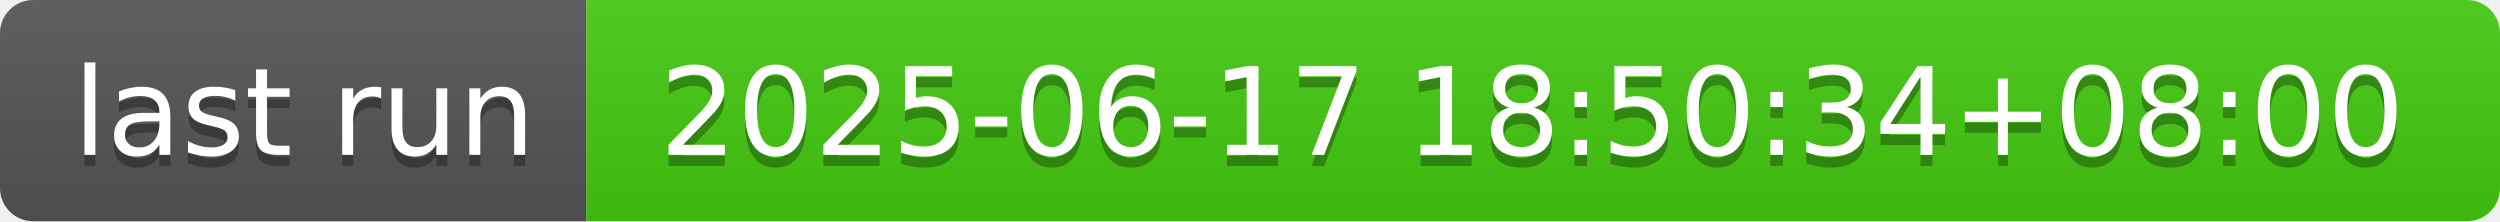
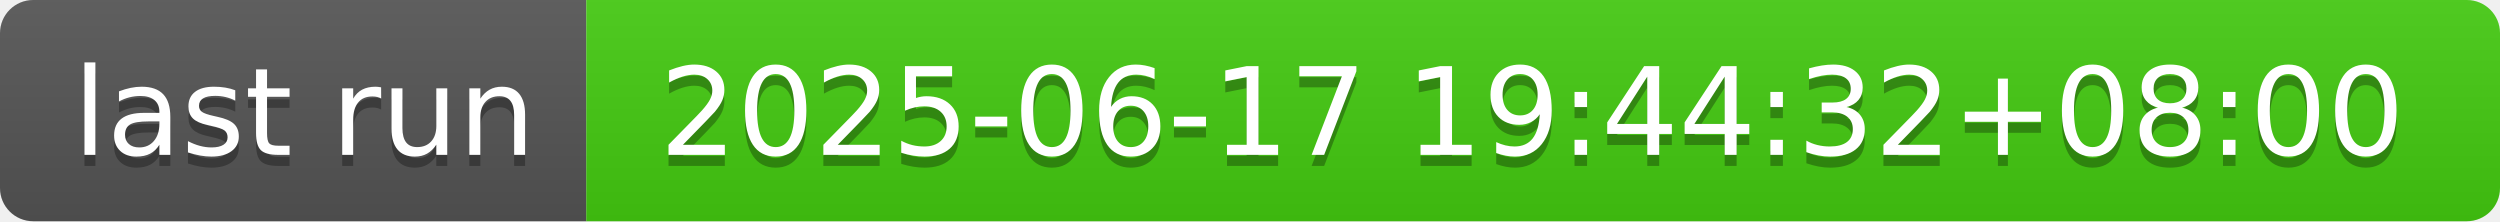
- <svg xmlns="http://www.w3.org/2000/svg" width="226" height="20" role="img" aria-label="last run: 2025-06-17 18:50:34+08:00">
+ <svg xmlns="http://www.w3.org/2000/svg" width="226" height="20" role="img" aria-label="last run: 2025-06-17 19:44:32+08:00">
  <linearGradient id="s" x2="0" y2="100%">
    <stop offset="0" stop-color="#bbb" stop-opacity=".1" />
    <stop offset="1" stop-opacity=".1" />
  </linearGradient>
  <clipPath id="r">
    <rect width="226" height="20" rx="3" fill="#fff" />
  </clipPath>
  <g clip-path="url(#r)">
    <rect width="53" height="20" fill="#555" />
    <rect x="53" width="173" height="20" fill="#4c1" />
    <rect width="226" height="20" fill="url(#s)" />
  </g>
  <g fill="#fff" text-anchor="middle" font-family="Verdana,Geneva,DejaVu Sans,sans-serif" text-rendering="geometricPrecision" font-size="110">
    <text aria-hidden="true" x="275" y="150" fill="#010101" fill-opacity=".3" transform="scale(.1)" textLength="430">last run</text>
    <text x="275" y="140" transform="scale(.1)" fill="#fff" textLength="430">last run</text>
-     <text aria-hidden="true" x="1385" y="150" fill="#010101" fill-opacity=".3" transform="scale(.1)" textLength="1630">2025-06-17 18:50:34+08:00</text>
-     <text x="1385" y="140" transform="scale(.1)" fill="#fff" textLength="1630">2025-06-17 18:50:34+08:00</text>
+     <text aria-hidden="true" x="1385" y="150" fill="#010101" fill-opacity=".3" transform="scale(.1)" textLength="1630">2025-06-17 19:44:32+08:00</text>
+     <text x="1385" y="140" transform="scale(.1)" fill="#fff" textLength="1630">2025-06-17 19:44:32+08:00</text>
  </g>
</svg>
